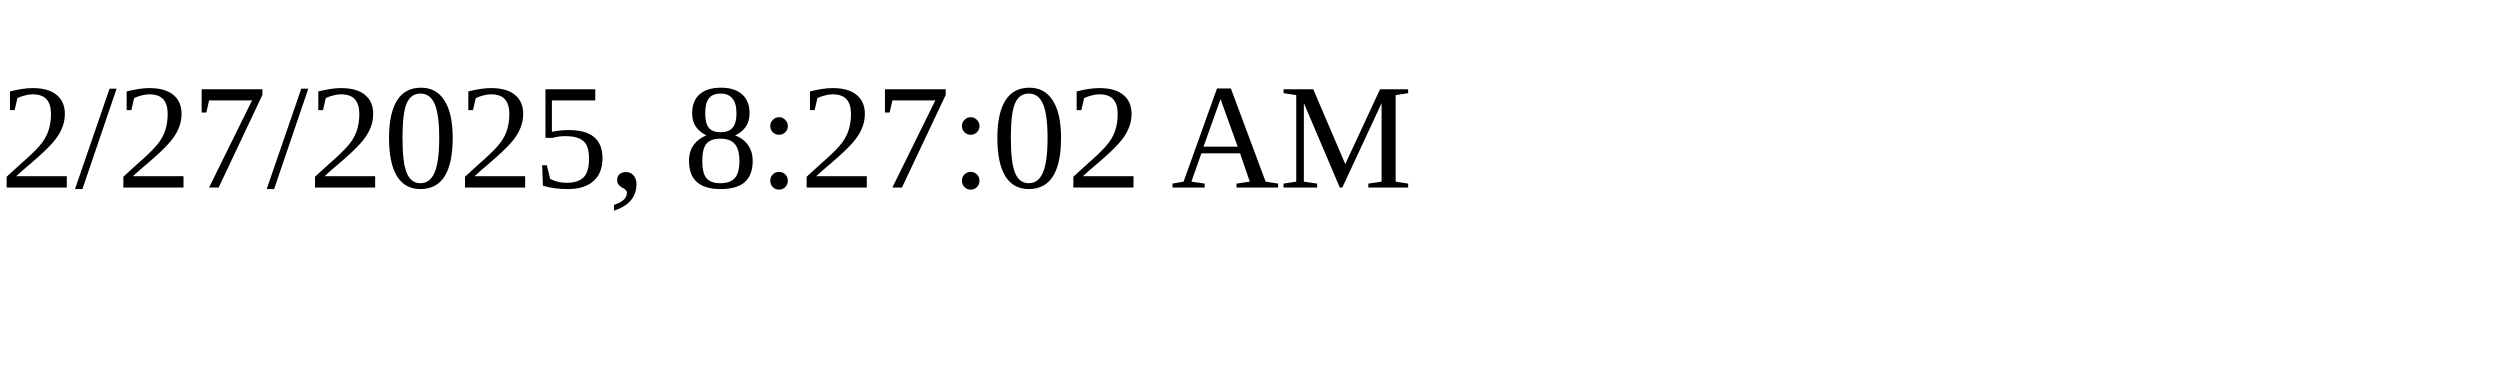
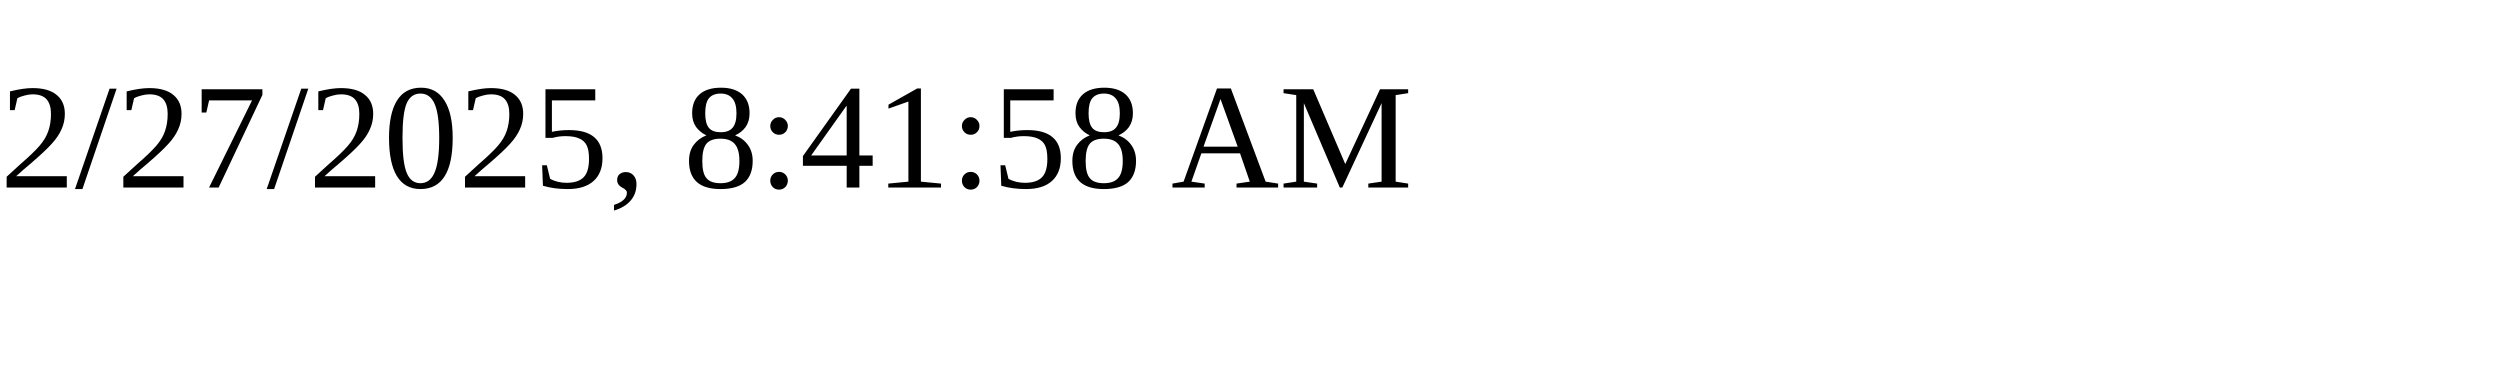
<svg xmlns="http://www.w3.org/2000/svg" height="30" width="200">
-   <text x="0" y="15">2/27/2025, 8:27:02 AM</text>
+   <text x="0" y="15">2/27/2025, 8:41:58 AM</text>
</svg>
